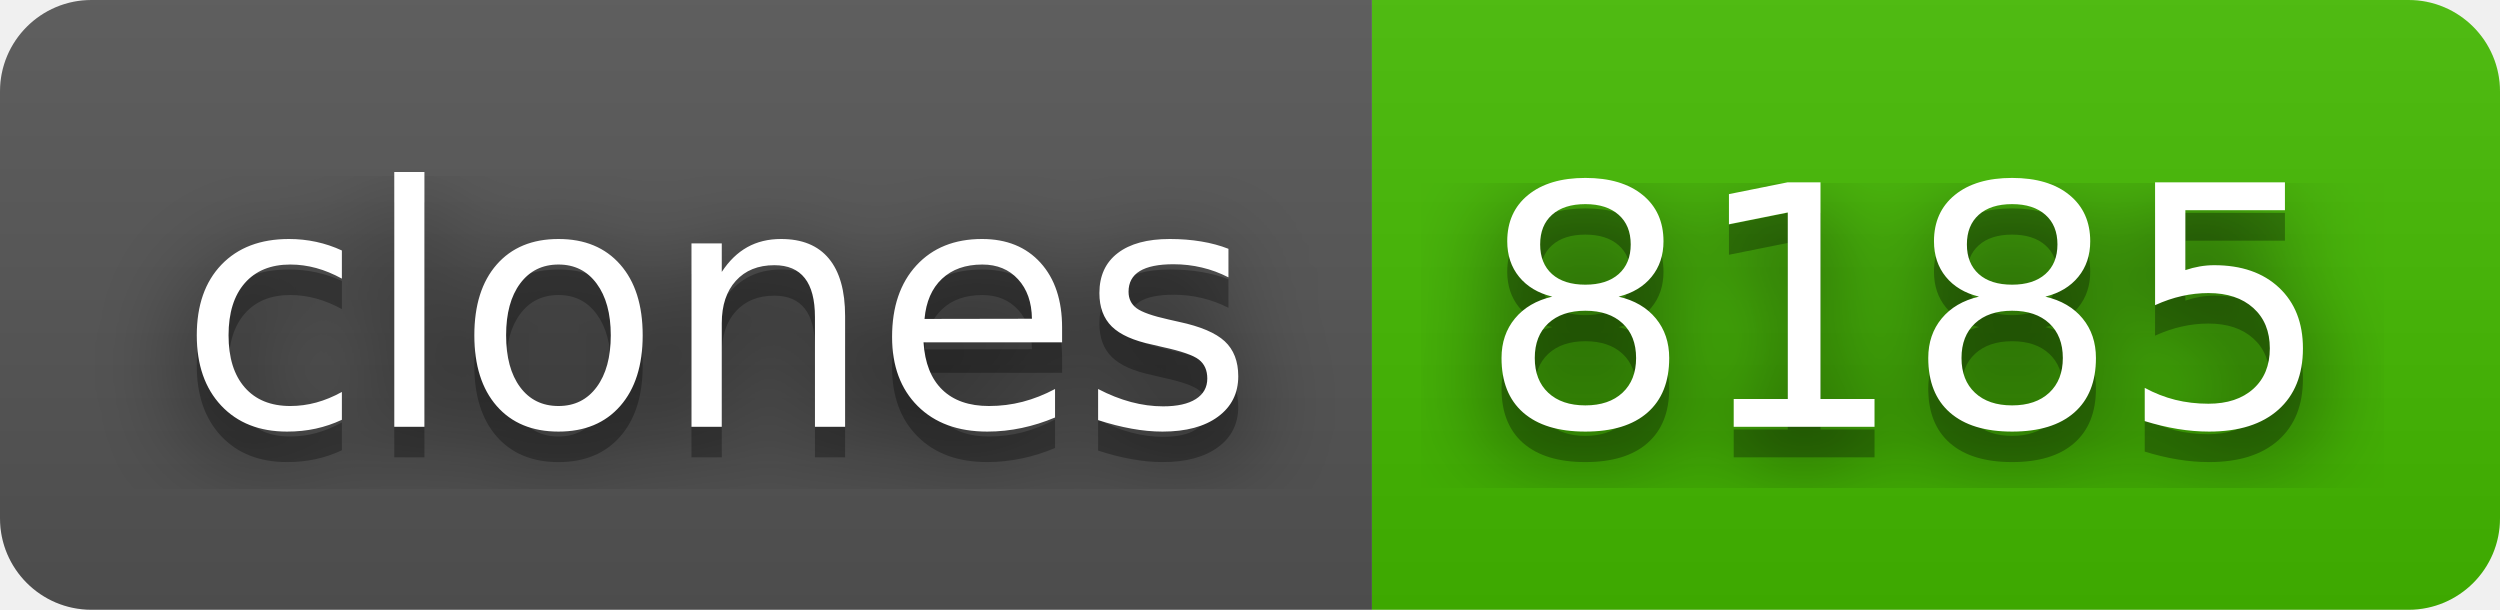
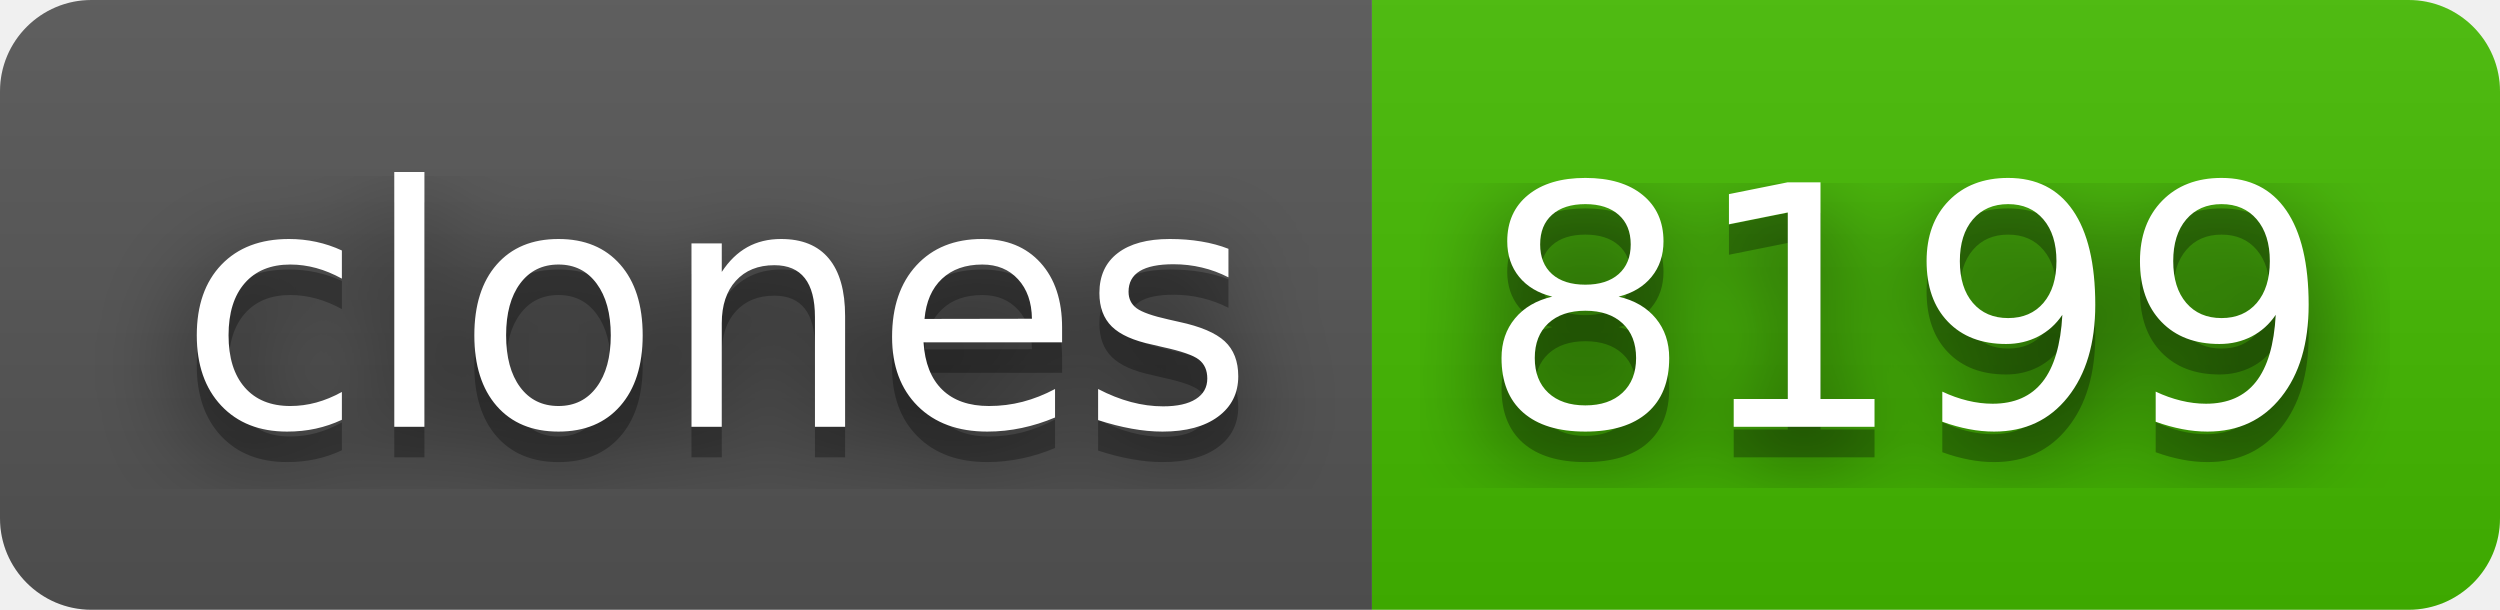
- <svg xmlns="http://www.w3.org/2000/svg" width="82" height="20" role="img" aria-label="clones: 8185">
+ <svg xmlns="http://www.w3.org/2000/svg" width="82" height="20" role="img" aria-label="clones: 8199">
  <filter id="blur">
    <feGaussianBlur stdDeviation="16" />
  </filter>
  <linearGradient id="s" x2="0" y2="100%">
    <stop offset="0" stop-color="#bbb" stop-opacity=".1" />
    <stop offset="1" stop-opacity=".1" />
  </linearGradient>
  <clipPath id="r">
    <rect width="82" height="20" rx="3" />
  </clipPath>
  <g clip-path="url(#r)">
    <rect width="45" height="20" fill="#555" />
    <rect x="45" width="37" height="20" fill="#4b0" />
    <rect width="82" height="20" fill="url(#s)" />
  </g>
  <g fill="#fff" text-anchor="middle" font-family="Verdana,Geneva,DejaVu Sans,sans-serif" text-rendering="geometricPrecision" font-size="110">
    <g transform="scale(.1)">
      <g aria-hidden="true" fill="#010101">
        <text x="235" y="150" fill-opacity=".8" filter="url(#blur)" textLength="350">clones</text>
        <text x="235" y="150" fill-opacity=".3" textLength="350">clones</text>
      </g>
      <text x="235" y="140" textLength="350">clones</text>
    </g>
    <g transform="scale(.1)">
      <g aria-hidden="true" fill="#010101">
-         <text x="625" y="150" fill-opacity=".8" filter="url(#blur)" textLength="270">8185</text>
-         <text x="625" y="150" fill-opacity=".3" textLength="270">8185</text>
+         <text x="625" y="150" fill-opacity=".8" filter="url(#blur)" textLength="270">8199</text>
+         <text x="625" y="150" fill-opacity=".3" textLength="270">8199</text>
      </g>
-       <text x="625" y="140" textLength="270">8185</text>
+       <text x="625" y="140" textLength="270">8199</text>
    </g>
  </g>
</svg>
